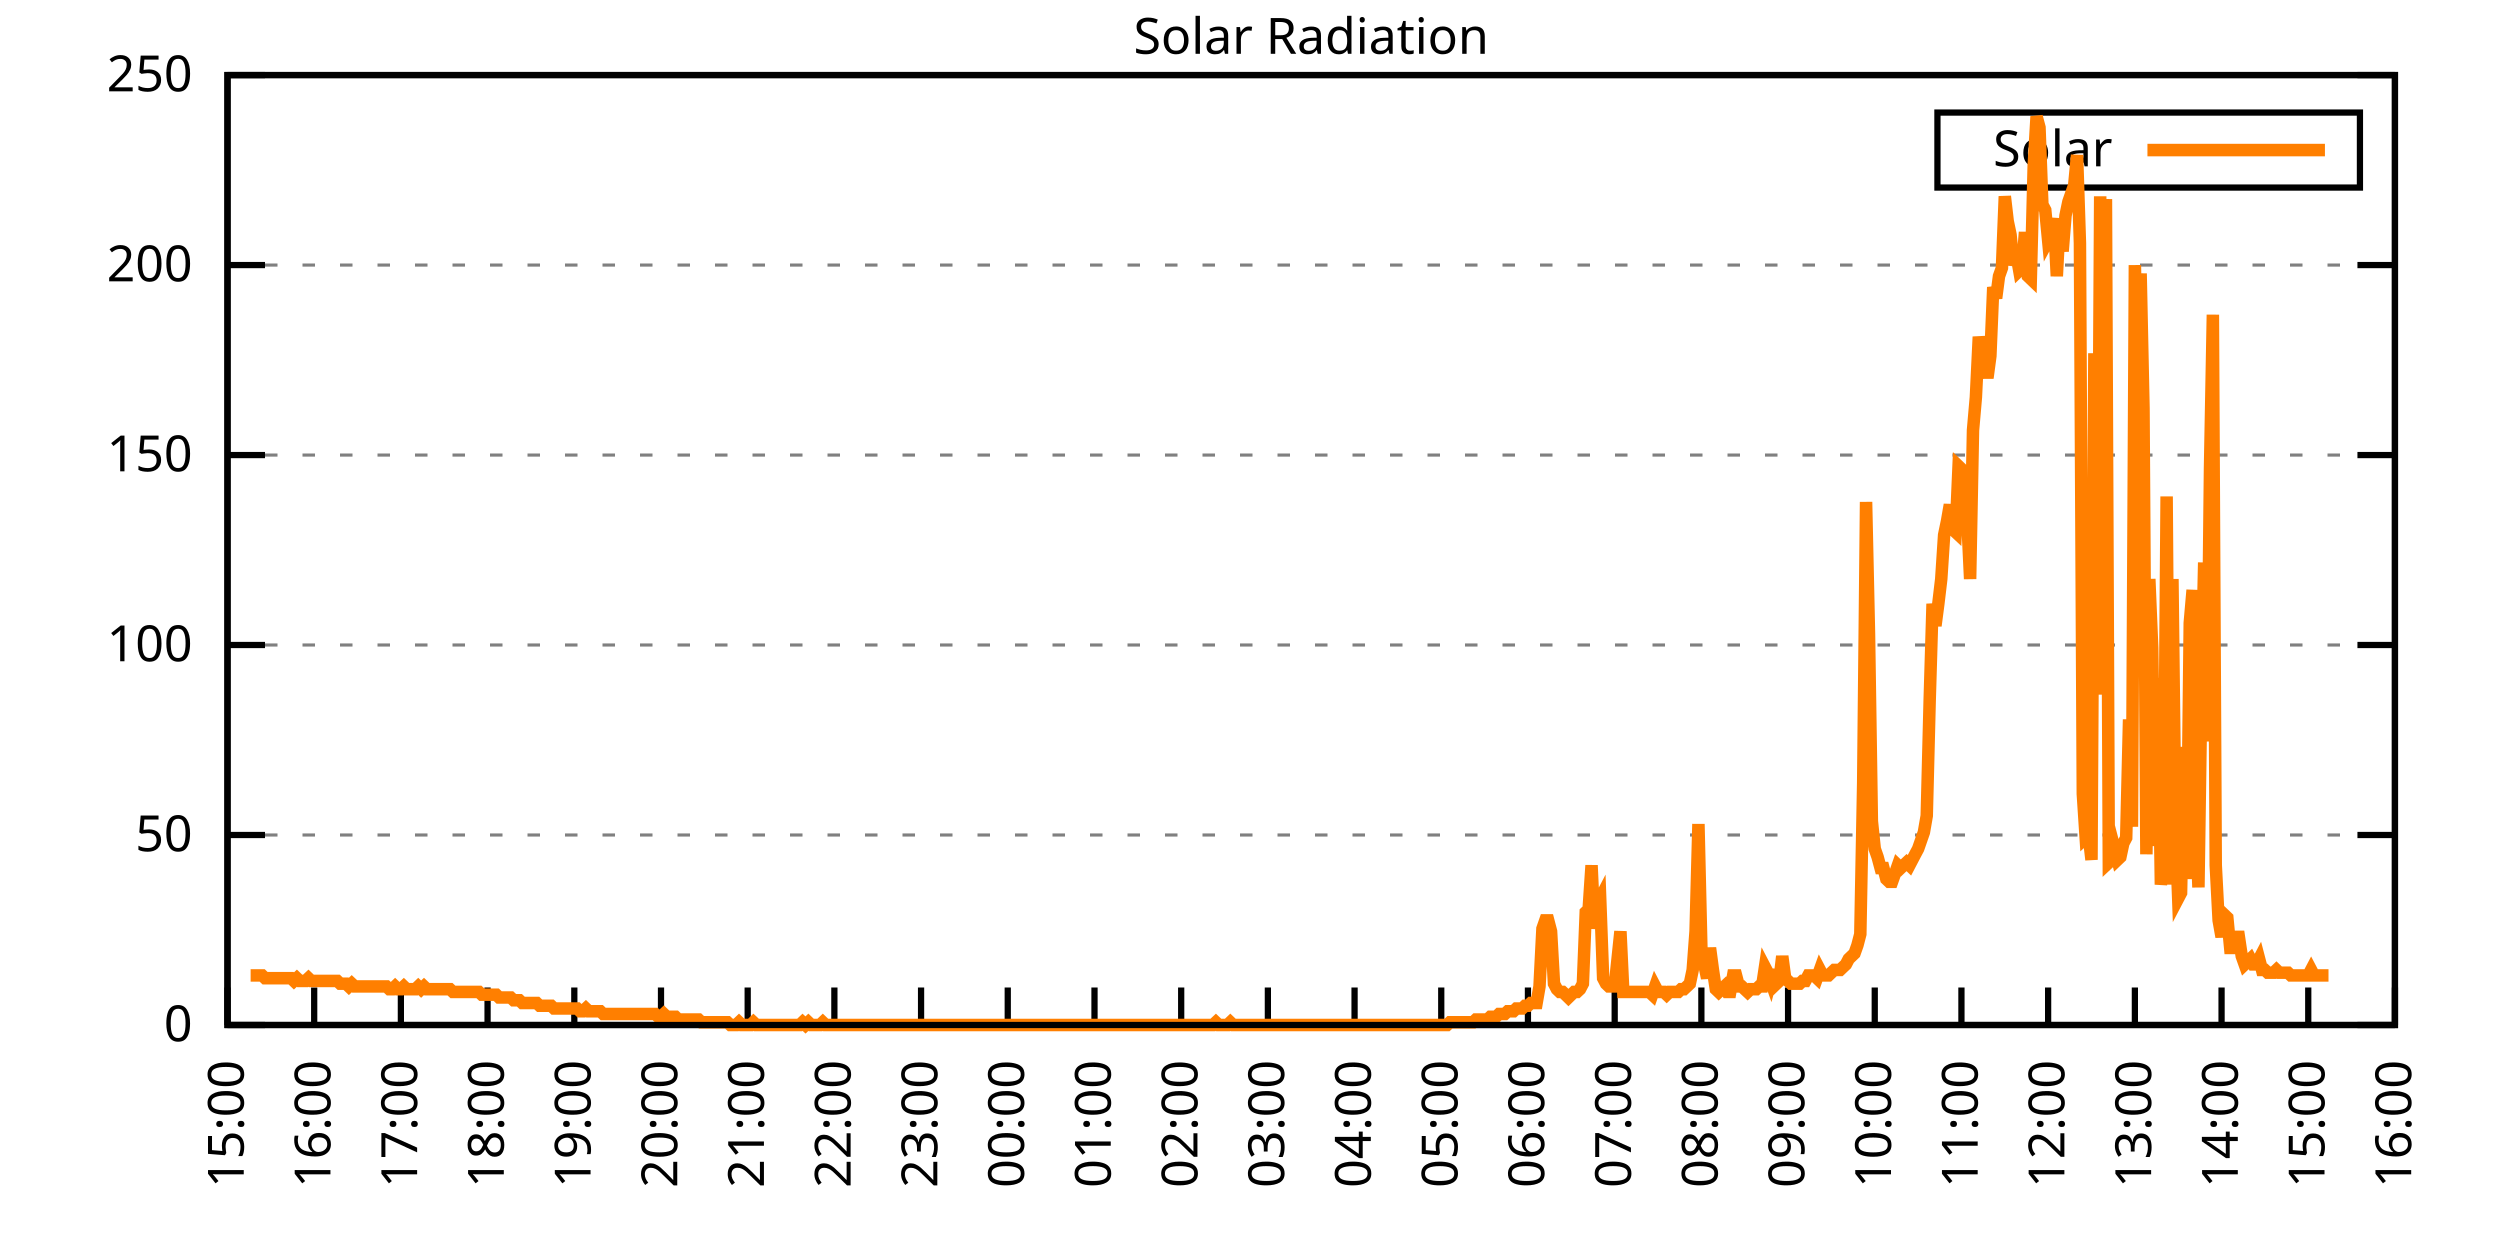
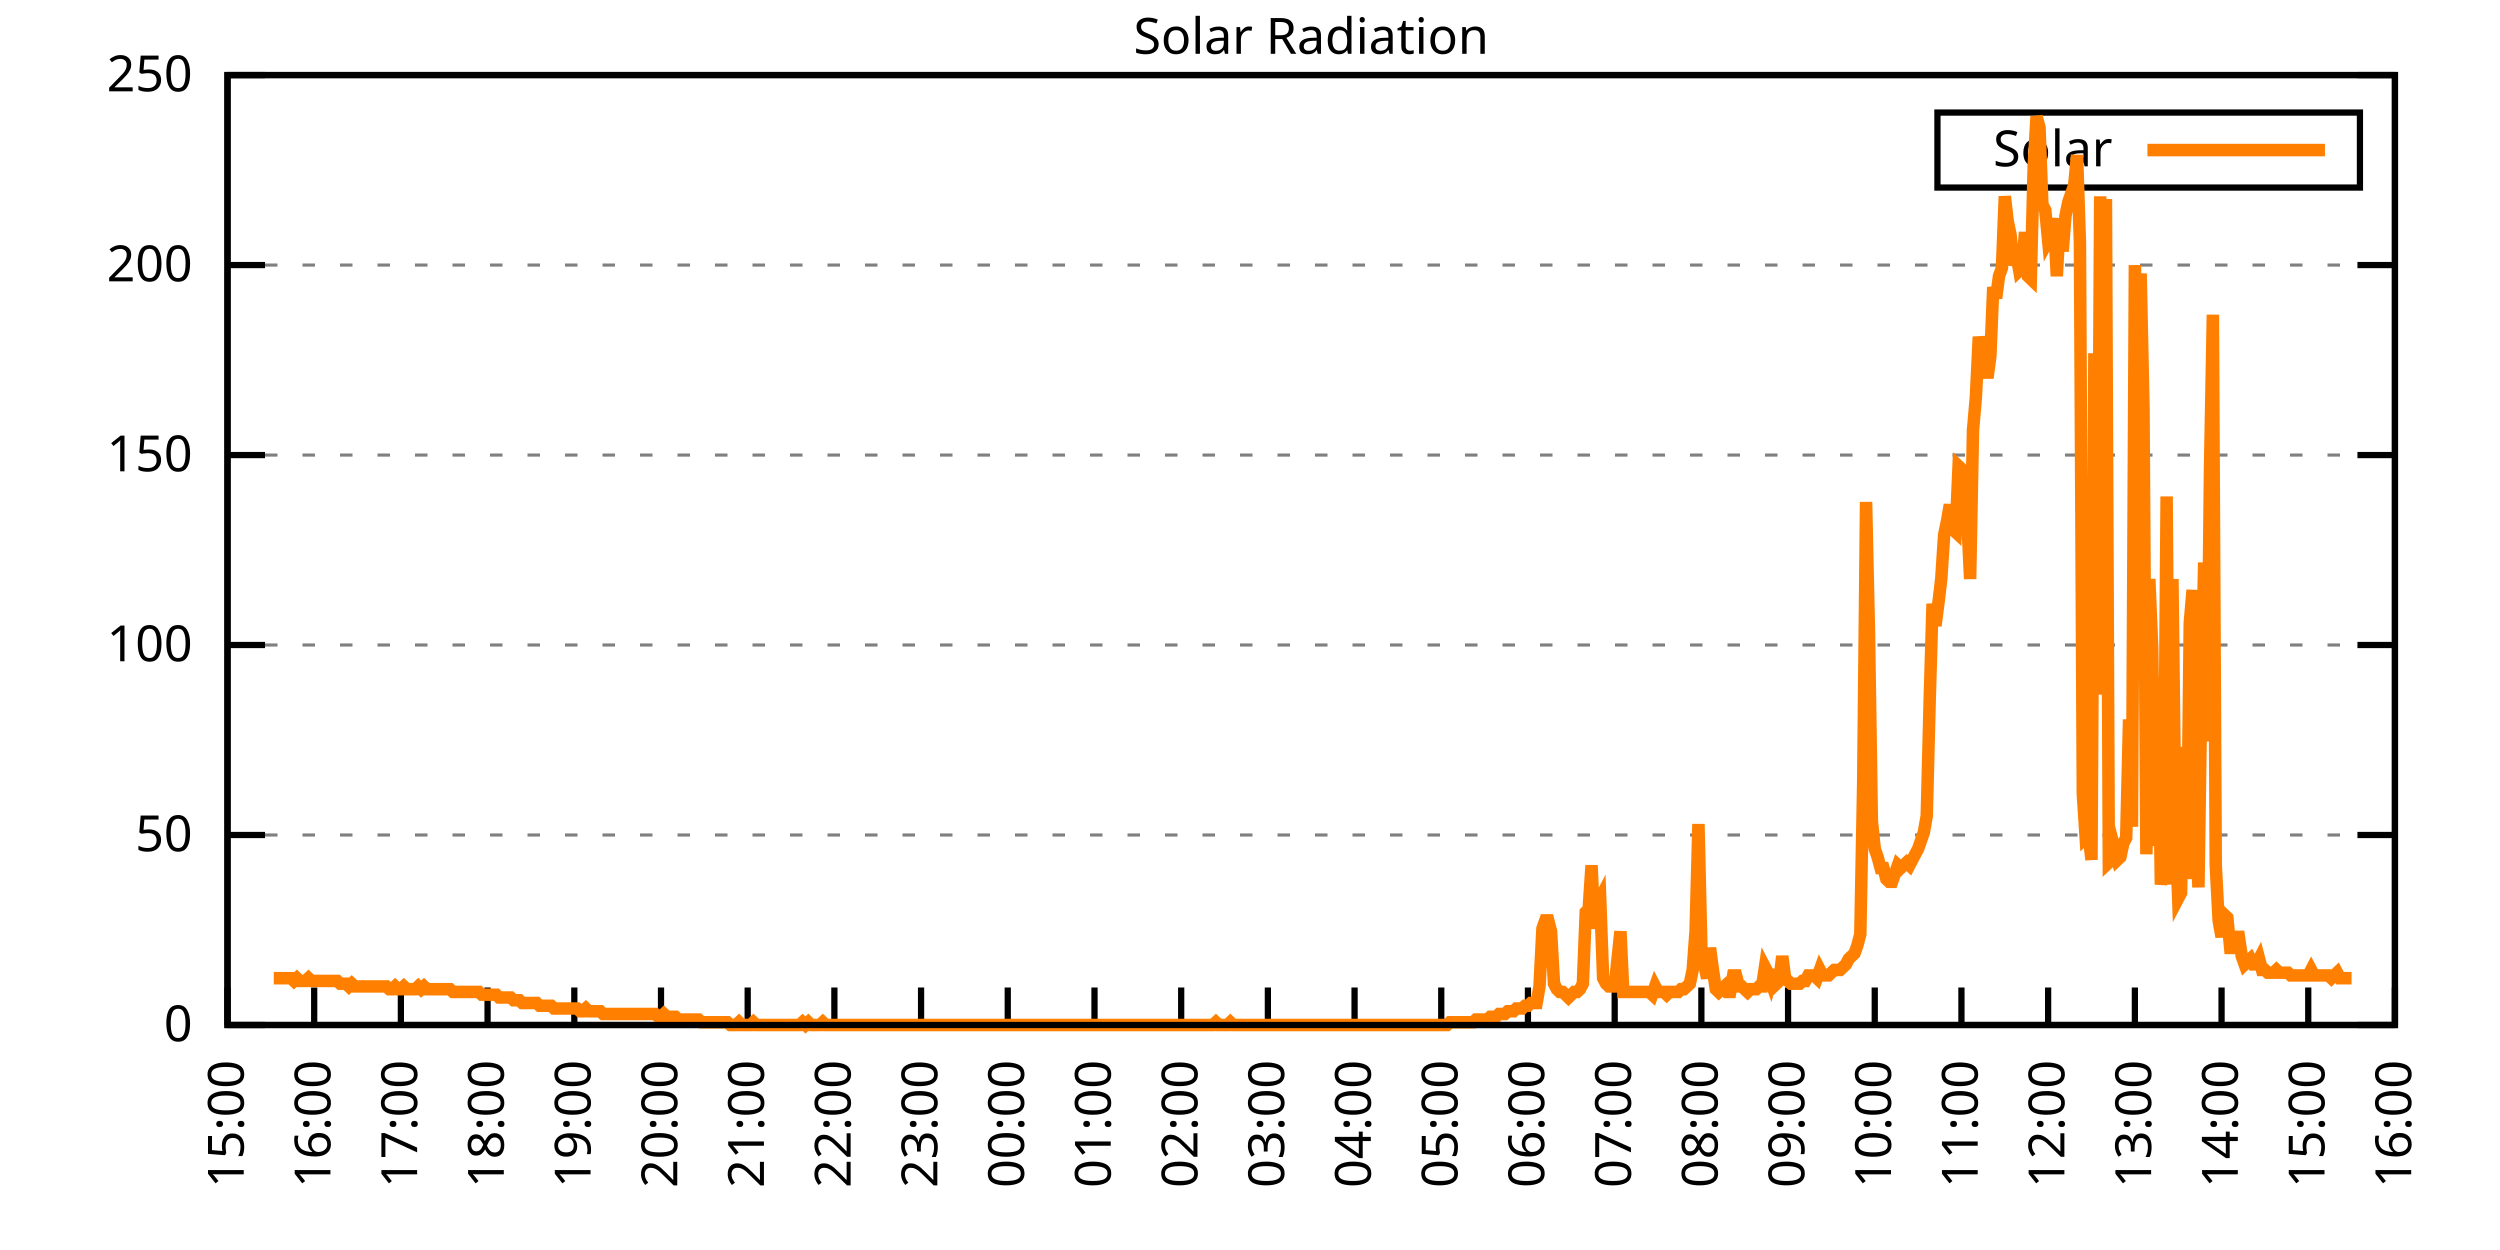
<svg xmlns="http://www.w3.org/2000/svg" xmlns:xlink="http://www.w3.org/1999/xlink" width="400" height="200" viewBox="0 0 400 200">
  <g id="gnuplot_canvas">
    <rect x="0" y="0" width="400" height="200" fill="none" />
    <defs>
      <circle id="gpDot" r="0.5" stroke-width="0.5" stroke="currentColor" />
      <path id="gpPt0" stroke-width="0.333" stroke="currentColor" d="M-1,0 h2 M0,-1 v2" />
      <path id="gpPt1" stroke-width="0.333" stroke="currentColor" d="M-1,-1 L1,1 M1,-1 L-1,1" />
      <path id="gpPt2" stroke-width="0.333" stroke="currentColor" d="M-1,0 L1,0 M0,-1 L0,1 M-1,-1 L1,1 M-1,1 L1,-1" />
      <rect id="gpPt3" stroke-width="0.333" stroke="currentColor" x="-1" y="-1" width="2" height="2" />
      <rect id="gpPt4" stroke-width="0.333" stroke="currentColor" fill="currentColor" x="-1" y="-1" width="2" height="2" />
      <circle id="gpPt5" stroke-width="0.333" stroke="currentColor" cx="0" cy="0" r="1" />
      <use xlink:href="#gpPt5" id="gpPt6" fill="currentColor" stroke="none" />
      <path id="gpPt7" stroke-width="0.333" stroke="currentColor" d="M0,-1.33 L-1.33,0.67 L1.33,0.67 z" />
      <use xlink:href="#gpPt7" id="gpPt8" fill="currentColor" stroke="none" />
      <use xlink:href="#gpPt7" id="gpPt9" stroke="currentColor" transform="rotate(180)" />
      <use xlink:href="#gpPt9" id="gpPt10" fill="currentColor" stroke="none" />
      <use xlink:href="#gpPt3" id="gpPt11" stroke="currentColor" transform="rotate(45)" />
      <use xlink:href="#gpPt11" id="gpPt12" fill="currentColor" stroke="none" />
      <path id="gpPt13" stroke-width="0.333" stroke="currentColor" d="M0,1.330 L1.265,0.411 L0.782,-1.067 L-0.782,-1.076 L-1.265,0.411 z" />
      <use xlink:href="#gpPt13" id="gpPt14" fill="currentColor" stroke="none" />
      <filter id="textbox" filterUnits="objectBoundingBox" x="0" y="0" height="1" width="1">
        <feFlood flood-color="white" flood-opacity="1" result="bgnd" />
        <feComposite in="SourceGraphic" in2="bgnd" operator="atop" />
      </filter>
      <filter id="greybox" filterUnits="objectBoundingBox" x="0" y="0" height="1" width="1">
        <feFlood flood-color="lightgrey" flood-opacity="1" result="grey" />
        <feComposite in="SourceGraphic" in2="grey" operator="atop" />
      </filter>
    </defs>
    <g fill="none" color="white" stroke="currentColor" stroke-width="1.00" stroke-linecap="butt" stroke-linejoin="miter">
</g>
    <g fill="none" color="black" stroke="currentColor" stroke-width="1.00" stroke-linecap="butt" stroke-linejoin="miter">
      <g stroke="none" shape-rendering="crispEdges">
        <polygon fill="rgb(255, 255, 255)" points="36.40,164.00 383.18,164.00 383.18,12.02 36.40,12.02 " />
      </g>
    </g>
    <g fill="none" color="black" stroke="currentColor" stroke-width="1.00" stroke-linecap="butt" stroke-linejoin="miter">
</g>
    <g fill="none" color="black" stroke="black" stroke-width="0.50" stroke-linecap="butt" stroke-linejoin="miter">
</g>
    <g fill="none" color="gray" stroke="currentColor" stroke-width="0.50" stroke-linecap="butt" stroke-linejoin="miter">
      <path stroke="gray" stroke-dasharray="2,4" class="gridline" d="M36.40,164.00 L383.19,164.00  " />
    </g>
    <g fill="none" color="gray" stroke="gray" stroke-width="1.00" stroke-linecap="butt" stroke-linejoin="miter">
</g>
    <g fill="none" color="black" stroke="currentColor" stroke-width="1.00" stroke-linecap="butt" stroke-linejoin="miter">
      <path stroke="black" d="M36.40,164.00 L42.40,164.00 M383.19,164.00 L377.19,164.00  " />
      <g transform="translate(30.80,166.60)" stroke="none" fill="black" font-family="Sans" font-size="8.00" text-anchor="end">
        <text>
          <tspan font-family="Sans"> 0</tspan>
        </text>
      </g>
    </g>
    <g fill="none" color="black" stroke="currentColor" stroke-width="1.00" stroke-linecap="butt" stroke-linejoin="miter">
</g>
    <g fill="none" color="black" stroke="black" stroke-width="0.50" stroke-linecap="butt" stroke-linejoin="miter">
</g>
    <g fill="none" color="gray" stroke="currentColor" stroke-width="0.50" stroke-linecap="butt" stroke-linejoin="miter">
      <path stroke="gray" stroke-dasharray="2,4" class="gridline" d="M36.40,133.60 L383.19,133.60  " />
    </g>
    <g fill="none" color="gray" stroke="gray" stroke-width="1.00" stroke-linecap="butt" stroke-linejoin="miter">
</g>
    <g fill="none" color="black" stroke="currentColor" stroke-width="1.00" stroke-linecap="butt" stroke-linejoin="miter">
      <path stroke="black" d="M36.40,133.60 L42.40,133.60 M383.19,133.60 L377.19,133.60  " />
      <g transform="translate(30.80,136.20)" stroke="none" fill="black" font-family="Sans" font-size="8.00" text-anchor="end">
        <text>
          <tspan font-family="Sans"> 50</tspan>
        </text>
      </g>
    </g>
    <g fill="none" color="black" stroke="currentColor" stroke-width="1.00" stroke-linecap="butt" stroke-linejoin="miter">
</g>
    <g fill="none" color="black" stroke="black" stroke-width="0.50" stroke-linecap="butt" stroke-linejoin="miter">
</g>
    <g fill="none" color="gray" stroke="currentColor" stroke-width="0.50" stroke-linecap="butt" stroke-linejoin="miter">
      <path stroke="gray" stroke-dasharray="2,4" class="gridline" d="M36.40,103.20 L383.19,103.20  " />
    </g>
    <g fill="none" color="gray" stroke="gray" stroke-width="1.00" stroke-linecap="butt" stroke-linejoin="miter">
</g>
    <g fill="none" color="black" stroke="currentColor" stroke-width="1.00" stroke-linecap="butt" stroke-linejoin="miter">
      <path stroke="black" d="M36.40,103.20 L42.40,103.20 M383.19,103.20 L377.19,103.20  " />
      <g transform="translate(30.80,105.80)" stroke="none" fill="black" font-family="Sans" font-size="8.00" text-anchor="end">
        <text>
          <tspan font-family="Sans"> 100</tspan>
        </text>
      </g>
    </g>
    <g fill="none" color="black" stroke="currentColor" stroke-width="1.00" stroke-linecap="butt" stroke-linejoin="miter">
</g>
    <g fill="none" color="black" stroke="black" stroke-width="0.50" stroke-linecap="butt" stroke-linejoin="miter">
</g>
    <g fill="none" color="gray" stroke="currentColor" stroke-width="0.50" stroke-linecap="butt" stroke-linejoin="miter">
      <path stroke="gray" stroke-dasharray="2,4" class="gridline" d="M36.40,72.81 L383.19,72.81  " />
    </g>
    <g fill="none" color="gray" stroke="gray" stroke-width="1.00" stroke-linecap="butt" stroke-linejoin="miter">
</g>
    <g fill="none" color="black" stroke="currentColor" stroke-width="1.00" stroke-linecap="butt" stroke-linejoin="miter">
      <path stroke="black" d="M36.40,72.81 L42.40,72.81 M383.19,72.81 L377.19,72.81  " />
      <g transform="translate(30.80,75.41)" stroke="none" fill="black" font-family="Sans" font-size="8.00" text-anchor="end">
        <text>
          <tspan font-family="Sans"> 150</tspan>
        </text>
      </g>
    </g>
    <g fill="none" color="black" stroke="currentColor" stroke-width="1.00" stroke-linecap="butt" stroke-linejoin="miter">
</g>
    <g fill="none" color="black" stroke="black" stroke-width="0.50" stroke-linecap="butt" stroke-linejoin="miter">
</g>
    <g fill="none" color="gray" stroke="currentColor" stroke-width="0.50" stroke-linecap="butt" stroke-linejoin="miter">
      <path stroke="gray" stroke-dasharray="2,4" class="gridline" d="M36.40,42.41 L383.19,42.41  " />
    </g>
    <g fill="none" color="gray" stroke="gray" stroke-width="1.00" stroke-linecap="butt" stroke-linejoin="miter">
</g>
    <g fill="none" color="black" stroke="currentColor" stroke-width="1.00" stroke-linecap="butt" stroke-linejoin="miter">
      <path stroke="black" d="M36.40,42.41 L42.40,42.41 M383.19,42.41 L377.19,42.41  " />
      <g transform="translate(30.80,45.01)" stroke="none" fill="black" font-family="Sans" font-size="8.00" text-anchor="end">
        <text>
          <tspan font-family="Sans"> 200</tspan>
        </text>
      </g>
    </g>
    <g fill="none" color="black" stroke="currentColor" stroke-width="1.00" stroke-linecap="butt" stroke-linejoin="miter">
</g>
    <g fill="none" color="black" stroke="black" stroke-width="0.50" stroke-linecap="butt" stroke-linejoin="miter">
</g>
    <g fill="none" color="gray" stroke="currentColor" stroke-width="0.50" stroke-linecap="butt" stroke-linejoin="miter">
      <path stroke="gray" stroke-dasharray="2,4" class="gridline" d="M36.40,12.01 L383.19,12.01  " />
    </g>
    <g fill="none" color="gray" stroke="gray" stroke-width="1.00" stroke-linecap="butt" stroke-linejoin="miter">
</g>
    <g fill="none" color="black" stroke="currentColor" stroke-width="1.00" stroke-linecap="butt" stroke-linejoin="miter">
      <path stroke="black" d="M36.40,12.01 L42.40,12.01 M383.19,12.01 L377.19,12.01  " />
      <g transform="translate(30.80,14.61)" stroke="none" fill="black" font-family="Sans" font-size="8.00" text-anchor="end">
        <text>
          <tspan font-family="Sans"> 250</tspan>
        </text>
      </g>
    </g>
    <g fill="none" color="black" stroke="currentColor" stroke-width="1.00" stroke-linecap="butt" stroke-linejoin="miter">
      <path stroke="black" d="M36.40,164.00 L36.40,158.00  " />
      <g transform="translate(39.00,169.60) rotate(270.00)" stroke="none" fill="black" font-family="Sans" font-size="8.00" text-anchor="end">
        <text>
          <tspan font-family="Sans">15:00</tspan>
        </text>
      </g>
    </g>
    <g fill="none" color="black" stroke="currentColor" stroke-width="1.00" stroke-linecap="butt" stroke-linejoin="miter">
      <path stroke="black" d="M50.27,164.00 L50.27,158.00  " />
      <g transform="translate(52.87,169.60) rotate(270.00)" stroke="none" fill="black" font-family="Sans" font-size="8.00" text-anchor="end">
        <text>
          <tspan font-family="Sans">16:00</tspan>
        </text>
      </g>
    </g>
    <g fill="none" color="black" stroke="currentColor" stroke-width="1.00" stroke-linecap="butt" stroke-linejoin="miter">
      <path stroke="black" d="M64.14,164.00 L64.14,158.00  " />
      <g transform="translate(66.74,169.60) rotate(270.00)" stroke="none" fill="black" font-family="Sans" font-size="8.00" text-anchor="end">
        <text>
          <tspan font-family="Sans">17:00</tspan>
        </text>
      </g>
    </g>
    <g fill="none" color="black" stroke="currentColor" stroke-width="1.00" stroke-linecap="butt" stroke-linejoin="miter">
      <path stroke="black" d="M78.01,164.00 L78.01,158.00  " />
      <g transform="translate(80.61,169.60) rotate(270.00)" stroke="none" fill="black" font-family="Sans" font-size="8.00" text-anchor="end">
        <text>
          <tspan font-family="Sans">18:00</tspan>
        </text>
      </g>
    </g>
    <g fill="none" color="black" stroke="currentColor" stroke-width="1.00" stroke-linecap="butt" stroke-linejoin="miter">
      <path stroke="black" d="M91.89,164.00 L91.89,158.00  " />
      <g transform="translate(94.49,169.60) rotate(270.00)" stroke="none" fill="black" font-family="Sans" font-size="8.00" text-anchor="end">
        <text>
          <tspan font-family="Sans">19:00</tspan>
        </text>
      </g>
    </g>
    <g fill="none" color="black" stroke="currentColor" stroke-width="1.00" stroke-linecap="butt" stroke-linejoin="miter">
      <path stroke="black" d="M105.76,164.00 L105.76,158.00  " />
      <g transform="translate(108.36,169.60) rotate(270.00)" stroke="none" fill="black" font-family="Sans" font-size="8.00" text-anchor="end">
        <text>
          <tspan font-family="Sans">20:00</tspan>
        </text>
      </g>
    </g>
    <g fill="none" color="black" stroke="currentColor" stroke-width="1.00" stroke-linecap="butt" stroke-linejoin="miter">
      <path stroke="black" d="M119.63,164.00 L119.63,158.00  " />
      <g transform="translate(122.23,169.60) rotate(270.00)" stroke="none" fill="black" font-family="Sans" font-size="8.00" text-anchor="end">
        <text>
          <tspan font-family="Sans">21:00</tspan>
        </text>
      </g>
    </g>
    <g fill="none" color="black" stroke="currentColor" stroke-width="1.00" stroke-linecap="butt" stroke-linejoin="miter">
      <path stroke="black" d="M133.50,164.00 L133.50,158.00  " />
      <g transform="translate(136.10,169.60) rotate(270.00)" stroke="none" fill="black" font-family="Sans" font-size="8.00" text-anchor="end">
        <text>
          <tspan font-family="Sans">22:00</tspan>
        </text>
      </g>
    </g>
    <g fill="none" color="black" stroke="currentColor" stroke-width="1.00" stroke-linecap="butt" stroke-linejoin="miter">
      <path stroke="black" d="M147.37,164.00 L147.37,158.00  " />
      <g transform="translate(149.97,169.60) rotate(270.00)" stroke="none" fill="black" font-family="Sans" font-size="8.00" text-anchor="end">
        <text>
          <tspan font-family="Sans">23:00</tspan>
        </text>
      </g>
    </g>
    <g fill="none" color="black" stroke="currentColor" stroke-width="1.00" stroke-linecap="butt" stroke-linejoin="miter">
      <path stroke="black" d="M161.24,164.00 L161.24,158.00  " />
      <g transform="translate(163.84,169.60) rotate(270.00)" stroke="none" fill="black" font-family="Sans" font-size="8.00" text-anchor="end">
        <text>
          <tspan font-family="Sans">00:00</tspan>
        </text>
      </g>
    </g>
    <g fill="none" color="black" stroke="currentColor" stroke-width="1.00" stroke-linecap="butt" stroke-linejoin="miter">
      <path stroke="black" d="M175.12,164.00 L175.12,158.00  " />
      <g transform="translate(177.72,169.60) rotate(270.00)" stroke="none" fill="black" font-family="Sans" font-size="8.00" text-anchor="end">
        <text>
          <tspan font-family="Sans">01:00</tspan>
        </text>
      </g>
    </g>
    <g fill="none" color="black" stroke="currentColor" stroke-width="1.00" stroke-linecap="butt" stroke-linejoin="miter">
      <path stroke="black" d="M188.99,164.00 L188.99,158.00  " />
      <g transform="translate(191.59,169.60) rotate(270.00)" stroke="none" fill="black" font-family="Sans" font-size="8.00" text-anchor="end">
        <text>
          <tspan font-family="Sans">02:00</tspan>
        </text>
      </g>
    </g>
    <g fill="none" color="black" stroke="currentColor" stroke-width="1.00" stroke-linecap="butt" stroke-linejoin="miter">
      <path stroke="black" d="M202.86,164.00 L202.86,158.00  " />
      <g transform="translate(205.46,169.60) rotate(270.00)" stroke="none" fill="black" font-family="Sans" font-size="8.00" text-anchor="end">
        <text>
          <tspan font-family="Sans">03:00</tspan>
        </text>
      </g>
    </g>
    <g fill="none" color="black" stroke="currentColor" stroke-width="1.00" stroke-linecap="butt" stroke-linejoin="miter">
      <path stroke="black" d="M216.73,164.00 L216.73,158.00  " />
      <g transform="translate(219.33,169.60) rotate(270.00)" stroke="none" fill="black" font-family="Sans" font-size="8.00" text-anchor="end">
        <text>
          <tspan font-family="Sans">04:00</tspan>
        </text>
      </g>
    </g>
    <g fill="none" color="black" stroke="currentColor" stroke-width="1.00" stroke-linecap="butt" stroke-linejoin="miter">
      <path stroke="black" d="M230.60,164.00 L230.60,158.00  " />
      <g transform="translate(233.20,169.60) rotate(270.00)" stroke="none" fill="black" font-family="Sans" font-size="8.00" text-anchor="end">
        <text>
          <tspan font-family="Sans">05:00</tspan>
        </text>
      </g>
    </g>
    <g fill="none" color="black" stroke="currentColor" stroke-width="1.00" stroke-linecap="butt" stroke-linejoin="miter">
      <path stroke="black" d="M244.47,164.00 L244.47,158.00  " />
      <g transform="translate(247.07,169.60) rotate(270.00)" stroke="none" fill="black" font-family="Sans" font-size="8.00" text-anchor="end">
        <text>
          <tspan font-family="Sans">06:00</tspan>
        </text>
      </g>
    </g>
    <g fill="none" color="black" stroke="currentColor" stroke-width="1.00" stroke-linecap="butt" stroke-linejoin="miter">
      <path stroke="black" d="M258.35,164.00 L258.35,158.00  " />
      <g transform="translate(260.95,169.60) rotate(270.00)" stroke="none" fill="black" font-family="Sans" font-size="8.00" text-anchor="end">
        <text>
          <tspan font-family="Sans">07:00</tspan>
        </text>
      </g>
    </g>
    <g fill="none" color="black" stroke="currentColor" stroke-width="1.00" stroke-linecap="butt" stroke-linejoin="miter">
      <path stroke="black" d="M272.22,164.00 L272.22,158.00  " />
      <g transform="translate(274.82,169.60) rotate(270.00)" stroke="none" fill="black" font-family="Sans" font-size="8.00" text-anchor="end">
        <text>
          <tspan font-family="Sans">08:00</tspan>
        </text>
      </g>
    </g>
    <g fill="none" color="black" stroke="currentColor" stroke-width="1.00" stroke-linecap="butt" stroke-linejoin="miter">
      <path stroke="black" d="M286.09,164.00 L286.09,158.00  " />
      <g transform="translate(288.69,169.60) rotate(270.00)" stroke="none" fill="black" font-family="Sans" font-size="8.00" text-anchor="end">
        <text>
          <tspan font-family="Sans">09:00</tspan>
        </text>
      </g>
    </g>
    <g fill="none" color="black" stroke="currentColor" stroke-width="1.00" stroke-linecap="butt" stroke-linejoin="miter">
      <path stroke="black" d="M299.96,164.00 L299.96,158.00  " />
      <g transform="translate(302.56,169.60) rotate(270.00)" stroke="none" fill="black" font-family="Sans" font-size="8.00" text-anchor="end">
        <text>
          <tspan font-family="Sans">10:00</tspan>
        </text>
      </g>
    </g>
    <g fill="none" color="black" stroke="currentColor" stroke-width="1.00" stroke-linecap="butt" stroke-linejoin="miter">
      <path stroke="black" d="M313.83,164.00 L313.83,158.00  " />
      <g transform="translate(316.43,169.60) rotate(270.00)" stroke="none" fill="black" font-family="Sans" font-size="8.00" text-anchor="end">
        <text>
          <tspan font-family="Sans">11:00</tspan>
        </text>
      </g>
    </g>
    <g fill="none" color="black" stroke="currentColor" stroke-width="1.00" stroke-linecap="butt" stroke-linejoin="miter">
      <path stroke="black" d="M327.70,164.00 L327.70,158.00  " />
      <g transform="translate(330.30,169.60) rotate(270.00)" stroke="none" fill="black" font-family="Sans" font-size="8.00" text-anchor="end">
        <text>
          <tspan font-family="Sans">12:00</tspan>
        </text>
      </g>
    </g>
    <g fill="none" color="black" stroke="currentColor" stroke-width="1.00" stroke-linecap="butt" stroke-linejoin="miter">
      <path stroke="black" d="M341.58,164.00 L341.58,158.00  " />
      <g transform="translate(344.18,169.60) rotate(270.00)" stroke="none" fill="black" font-family="Sans" font-size="8.00" text-anchor="end">
        <text>
          <tspan font-family="Sans">13:00</tspan>
        </text>
      </g>
    </g>
    <g fill="none" color="black" stroke="currentColor" stroke-width="1.00" stroke-linecap="butt" stroke-linejoin="miter">
      <path stroke="black" d="M355.45,164.00 L355.45,158.00  " />
      <g transform="translate(358.05,169.60) rotate(270.00)" stroke="none" fill="black" font-family="Sans" font-size="8.00" text-anchor="end">
        <text>
          <tspan font-family="Sans">14:00</tspan>
        </text>
      </g>
    </g>
    <g fill="none" color="black" stroke="currentColor" stroke-width="1.00" stroke-linecap="butt" stroke-linejoin="miter">
      <path stroke="black" d="M369.32,164.00 L369.32,158.00  " />
      <g transform="translate(371.92,169.60) rotate(270.00)" stroke="none" fill="black" font-family="Sans" font-size="8.00" text-anchor="end">
        <text>
          <tspan font-family="Sans">15:00</tspan>
        </text>
      </g>
    </g>
    <g fill="none" color="black" stroke="currentColor" stroke-width="1.00" stroke-linecap="butt" stroke-linejoin="miter">
      <path stroke="black" d="M383.19,164.00 L383.19,158.00  " />
      <g transform="translate(385.79,169.60) rotate(270.00)" stroke="none" fill="black" font-family="Sans" font-size="8.00" text-anchor="end">
        <text>
          <tspan font-family="Sans">16:00</tspan>
        </text>
      </g>
    </g>
    <g fill="none" color="black" stroke="currentColor" stroke-width="1.00" stroke-linecap="butt" stroke-linejoin="miter">
</g>
    <g fill="none" color="black" stroke="currentColor" stroke-width="1.00" stroke-linecap="butt" stroke-linejoin="miter">
      <path stroke="black" d="M36.40,12.01 L36.40,164.00 L383.19,164.00 L383.19,12.01 L36.40,12.01 Z  " />
    </g>
    <g fill="none" color="black" stroke="currentColor" stroke-width="1.00" stroke-linecap="butt" stroke-linejoin="miter">
</g>
    <g fill="none" color="black" stroke="currentColor" stroke-width="1.00" stroke-linecap="butt" stroke-linejoin="miter">
      <path stroke="black" d="M309.99,30.01 L309.99,18.01 L377.59,18.01 L377.59,30.01 L309.99,30.01 Z  " />
    </g>
    <g id="Solar_Radiation_plot_1">
      <g fill="none" color="white" stroke="black" stroke-width="2.00" stroke-linecap="butt" stroke-linejoin="miter">
</g>
      <g fill="none" color="black" stroke="currentColor" stroke-width="2.00" stroke-linecap="butt" stroke-linejoin="miter">
        <g transform="translate(337.99,26.61)" stroke="none" fill="black" font-family="Sans" font-size="8.00" text-anchor="end">
          <text>
            <tspan font-family="Sans">Solar</tspan>
          </text>
        </g>
      </g>
      <g fill="none" color="black" stroke="currentColor" stroke-width="2.00" stroke-linecap="butt" stroke-linejoin="miter">
-         <path stroke="rgb(255, 127,   0)" d="M343.59,24.01 L371.99,24.01 M40.10,156.07 L40.56,156.07 L41.02,156.07 L41.49,156.07 L41.95,156.07 L42.41,156.51   L42.87,156.51 L43.34,156.51 L43.80,156.51 L44.26,156.51 L44.72,156.51 L45.19,156.51 L45.65,156.51 L46.11,156.51   L46.57,156.51 L47.03,156.95 L47.50,156.51 L47.96,156.95 L48.42,156.95 L48.88,156.95 L49.35,156.51 L49.81,156.95   L50.27,156.95 L50.73,156.95 L51.20,156.95 L51.66,156.95 L52.12,156.95 L52.58,156.95 L53.05,156.95 L53.51,156.95   L53.97,156.95 L54.43,157.39 L54.90,157.39 L55.36,157.39 L55.82,157.83 L56.28,157.39 L56.75,157.83 L57.21,157.83   L57.67,157.83 L58.13,157.83 L58.59,157.83 L59.06,157.83 L59.52,157.83 L59.98,157.83 L60.44,157.83 L60.91,157.83   L61.37,157.83 L61.83,157.83 L62.29,158.27 L62.76,158.27 L63.22,157.83 L63.68,158.27 L64.14,158.27 L64.61,157.83   L65.07,158.27 L65.53,158.27 L65.99,158.27 L66.46,158.27 L66.92,157.83 L67.38,158.27 L67.84,157.83 L68.30,158.27   L68.77,158.27 L69.23,158.27 L69.69,158.27 L70.15,158.27 L70.62,158.27 L71.08,158.27 L71.54,158.27 L72.00,158.27   L72.47,158.71 L72.93,158.71 L73.39,158.71 L73.85,158.71 L74.32,158.71 L74.78,158.71 L75.24,158.71 L75.70,158.71   L76.17,158.71 L76.63,158.71 L77.09,159.15 L77.55,159.15 L78.01,159.15 L78.48,159.15 L78.94,159.15 L79.40,159.15   L79.86,159.60 L80.33,159.60 L80.79,159.60 L81.25,159.60 L81.71,159.60 L82.18,160.04 L82.64,160.04 L83.10,160.04   L83.56,160.48 L84.03,160.48 L84.49,160.48 L84.95,160.48 L85.41,160.48 L85.88,160.48 L86.34,160.92 L86.80,160.92   L87.26,160.92 L87.72,160.92 L88.19,160.92 L88.65,161.36 L89.11,161.36 L89.57,161.36 L90.04,161.36 L90.50,161.36   L90.96,161.36 L91.42,161.36 L91.89,161.36 L92.35,161.36 L92.81,161.80 L93.27,161.80 L93.74,161.36 L94.20,161.80   L94.66,161.80 L95.12,161.80 L95.59,161.80 L96.05,161.80 L96.51,162.24 L96.97,162.24 L97.44,162.24 L97.90,162.24   L98.36,162.24 L98.82,162.24 L99.28,162.24 L99.75,162.24 L100.21,162.24 L100.67,162.24 L101.13,162.24 L101.60,162.24   L102.06,162.24 L102.52,162.24 L102.98,162.24 L103.45,162.24 L103.91,162.24 L104.37,162.24 L104.83,162.24 L105.30,162.68   L105.76,162.68 L106.22,162.24 L106.68,162.68 L107.15,162.68 L107.61,162.68 L108.07,162.68 L108.53,163.12 L108.99,163.12   L109.46,163.12 L109.92,163.12 L110.38,163.12 L110.84,163.12 L111.31,163.12 L111.77,163.12 L112.23,163.56 L112.69,163.56   L113.16,163.56 L113.62,163.56 L114.08,163.56 L114.54,163.56 L115.01,163.56 L115.47,163.56 L115.93,163.56 L116.39,163.56   L116.86,164.00 L117.32,164.00 L117.78,164.00 L118.24,163.56 L118.70,164.00 L119.17,164.00 L119.63,164.00 L120.09,164.00   L120.55,163.56 L121.02,164.00 L121.48,164.00 L121.94,164.00 L122.40,164.00 L122.87,164.00 L123.33,164.00 L123.79,164.00   L124.25,164.00 L124.72,164.00 L125.18,164.00 L125.64,164.00 L126.10,164.00 L126.57,164.00 L127.03,164.00 L127.49,164.00   L127.95,164.00 L128.41,163.56 L128.88,164.00 L129.34,163.56 L129.80,164.00 L130.26,164.00 L130.73,164.00 L131.19,164.00   L131.65,163.56 L132.11,164.00 L132.58,164.00 L133.04,164.00 L133.50,164.00 L133.96,164.00 L134.43,164.00 L134.89,164.00   L135.35,164.00 L135.81,164.00 L136.28,164.00 L136.74,164.00 L137.20,164.00 L137.66,164.00 L138.13,164.00 L138.59,164.00   L139.05,164.00 L139.51,164.00 L139.97,164.00 L140.44,164.00 L140.90,164.00 L141.36,164.00 L141.82,164.00 L142.29,164.00   L142.75,164.00 L143.21,164.00 L143.67,164.00 L144.14,164.00 L144.60,164.00 L145.06,164.00 L145.52,164.00 L145.99,164.00   L146.45,164.00 L146.91,164.00 L147.37,164.00 L147.84,164.00 L148.30,164.00 L148.76,164.00 L149.22,164.00 L149.68,164.00   L150.15,164.00 L150.61,164.00 L151.07,164.00 L151.53,164.00 L152.00,164.00 L152.46,164.00 L152.92,164.00 L153.38,164.00   L153.85,164.00 L154.31,164.00 L154.77,164.00 L155.23,164.00 L155.70,164.00 L156.16,164.00 L156.62,164.00 L157.08,164.00   L157.55,164.00 L158.01,164.00 L158.47,164.00 L158.93,164.00 L159.39,164.00 L159.86,164.00 L160.32,164.00 L160.78,164.00   L161.24,164.00 L161.71,164.00 L162.17,164.00 L162.63,164.00 L163.09,164.00 L163.56,164.00 L164.02,164.00 L164.48,164.00   L164.94,164.00 L165.41,164.00 L165.87,164.00 L166.33,164.00 L166.79,164.00 L167.26,164.00 L167.72,164.00 L168.18,164.00   L168.64,164.00 L169.10,164.00 L169.57,164.00 L170.03,164.00 L170.49,164.00 L170.95,164.00 L171.42,164.00 L171.88,164.00   L172.34,164.00 L172.80,164.00 L173.27,164.00 L173.73,164.00 L174.19,164.00 L174.65,164.00 L175.12,164.00 L175.58,164.00   L176.04,164.00 L176.50,164.00 L176.97,164.00 L177.43,164.00 L177.89,164.00 L178.35,164.00 L178.82,164.00 L179.28,164.00   L179.74,164.00 L180.20,164.00 L180.66,164.00 L181.13,164.00 L181.59,164.00 L182.05,164.00 L182.51,164.00 L182.98,164.00   L183.44,164.00 L183.90,164.00 L184.36,164.00 L184.83,164.00 L185.29,164.00 L185.75,164.00 L186.21,164.00 L186.68,164.00   L187.14,164.00 L187.60,164.00 L188.06,164.00 L188.53,164.00 L188.99,164.00 L189.45,164.00 L189.91,164.00 L190.37,164.00   L190.84,164.00 L191.30,164.00 L191.76,164.00 L192.22,164.00 L192.69,164.00 L193.15,164.00 L193.61,164.00 L194.07,164.00   L194.54,163.56 L195.00,164.00 L195.46,164.00 L195.92,164.00 L196.39,164.00 L196.85,163.56 L197.31,164.00 L197.77,164.00   L198.24,164.00 L198.70,164.00 L199.16,164.00 L199.62,164.00 L200.08,164.00 L200.55,164.00 L201.01,164.00 L201.47,164.00   L201.93,164.00 L202.40,164.00 L202.86,164.00 L203.32,164.00 L203.78,164.00 L204.25,164.00 L204.71,164.00 L205.17,164.00   L205.63,164.00 L206.10,164.00 L206.56,164.00 L207.02,164.00 L207.48,164.00 L207.95,164.00 L208.41,164.00 L208.87,164.00   L209.33,164.00 L209.80,164.00 L210.26,164.00 L210.72,164.00 L211.18,164.00 L211.64,164.00 L212.11,164.00 L212.57,164.00   L213.03,164.00 L213.49,164.00 L213.96,164.00 L214.42,164.00 L214.88,164.00 L215.34,164.00 L215.81,164.00 L216.27,164.00   L216.73,164.00 L217.19,164.00 L217.66,164.00 L218.12,164.00 L218.58,164.00 L219.04,164.00 L219.51,164.00 L219.97,164.00   L220.43,164.00 L220.89,164.00 L221.35,164.00 L221.82,164.00 L222.28,164.00 L222.74,164.00 L223.20,164.00 L223.67,164.00   L224.13,164.00 L224.59,164.00 L225.05,164.00 L225.52,164.00 L225.98,164.00 L226.44,164.00 L226.90,164.00 L227.37,164.00   L227.83,164.00 L228.29,164.00 L228.75,164.00 L229.22,164.00 L229.68,164.00 L230.14,164.00 L230.60,164.00 L231.06,164.00   L231.53,164.00 L231.99,163.56 L232.45,163.56 L232.91,163.56 L233.38,163.56 L233.84,163.56 L234.30,163.56 L234.76,163.56   L235.23,163.56 L235.69,163.56 L236.15,163.12 L236.61,163.12 L237.08,163.12 L237.54,163.12 L238.00,163.12 L238.46,162.68   L238.93,162.68 L239.39,162.68 L239.85,162.24 L240.31,162.24 L240.77,162.24 L241.24,161.80 L241.70,161.80 L242.16,161.80   L242.62,161.36 L243.09,161.36 L243.55,161.36 L244.01,160.92 L244.47,160.92 L244.94,160.48 L245.40,160.48 L245.86,160.48   L246.32,157.83 L246.79,148.58 L247.25,147.26 L247.71,147.26 L248.17,149.02 L248.64,157.39 L249.10,158.27 L249.56,158.71   L250.02,158.71 L250.49,159.15 L250.95,159.60 L251.41,159.15 L251.87,158.71 L252.33,158.71 L252.80,158.27 L253.26,157.39   L253.72,145.94 L254.18,145.50 L254.65,138.45 L255.11,148.58 L255.57,144.62 L256.03,143.74 L256.50,156.51 L256.96,157.39   L257.42,157.83 L257.88,157.83 L258.35,157.83 L258.81,153.43 L259.27,149.02 L259.73,158.71 L260.20,158.71 L260.66,158.71   L261.12,158.71 L261.58,158.71 L262.04,158.71 L262.51,158.71 L262.97,158.71 L263.43,158.71 L263.89,158.71 L264.36,159.15   L264.82,157.83 L265.28,158.71 L265.74,158.71 L266.21,158.71 L266.67,159.15 L267.13,158.71 L267.59,158.71 L268.06,158.71   L268.52,158.71 L268.98,158.27 L269.44,158.27 L269.91,157.83 L270.37,157.39 L270.83,155.19 L271.29,149.02 L271.75,131.84   L272.22,151.67 L272.68,154.31 L273.14,156.51 L273.60,151.67 L274.07,155.19 L274.53,158.27 L274.99,158.71 L275.45,158.27   L275.92,157.83 L276.38,158.71 L276.84,158.71 L277.30,156.07 L277.77,156.07 L278.23,157.83 L278.69,157.83 L279.15,158.27   L279.62,158.71 L280.08,158.27 L280.54,158.27 L281.00,158.27 L281.46,157.83 L281.93,157.83 L282.39,154.75 L282.85,155.63   L283.31,156.95 L283.78,155.19 L284.24,157.39 L284.70,156.95 L285.16,152.99 L285.63,156.51 L286.09,156.95 L286.55,157.39   L287.01,157.39 L287.48,157.39 L287.94,157.39 L288.40,156.95 L288.86,156.95 L289.33,156.07 L289.79,156.07 L290.25,156.07   L290.71,156.51 L291.18,155.19 L291.64,156.07 L292.10,156.07 L292.56,156.07 L293.02,155.63 L293.49,155.19 L293.95,155.19   L294.41,155.19 L294.87,154.75 L295.34,154.31 L295.80,153.43 L296.26,152.99 L296.72,152.55 L297.19,151.23 L297.65,149.46   L298.11,125.24 L298.57,80.31 L299.04,101.45 L299.50,131.40 L299.96,135.81 L300.42,137.13 L300.89,138.89 L301.35,138.89   L301.81,140.65 L302.27,141.09 L302.73,141.09 L303.20,139.77 L303.66,138.45 L304.12,138.89 L304.58,138.45 L305.05,138.01   L305.51,138.45 L305.97,137.57 L306.43,136.69 L306.90,135.81 L307.36,134.49 L307.82,133.17 L308.28,130.52 L308.75,112.02   L309.21,96.61 L309.67,100.13 L310.13,96.61 L310.60,92.64 L311.06,85.59 L311.52,83.39 L311.98,80.75 L312.44,84.71   L312.91,85.15 L313.37,74.58 L313.83,75.02 L314.29,78.10 L314.76,82.95 L315.22,92.64 L315.68,68.85 L316.14,63.57   L316.61,53.88 L317.07,56.96 L317.53,57.40 L317.99,60.48 L318.46,56.96 L318.92,45.95 L319.38,47.71 L319.84,44.19   L320.31,42.87 L320.77,31.41 L321.23,35.38 L321.69,37.58 L322.15,42.42 L322.62,40.66 L323.08,43.31 L323.54,42.87   L324.00,37.14 L324.47,44.19 L324.93,44.63 L325.39,26.57 L325.85,18.64 L326.32,20.40 L326.78,32.73 L327.24,33.61   L327.70,38.46 L328.17,37.58 L328.63,34.94 L329.09,44.19 L329.55,35.38 L330.02,40.22 L330.48,34.50 L330.94,32.29   L331.40,30.97 L331.87,29.65 L332.33,24.81 L332.79,38.90 L333.25,127.00 L333.71,134.05 L334.18,133.61 L334.64,137.57   L335.10,56.52 L335.56,111.14 L336.03,31.41 L336.49,111.14 L336.95,31.85 L337.41,138.01 L337.88,137.57 L338.34,135.81   L338.80,137.57 L339.26,137.13 L339.73,134.93 L340.19,134.05 L340.65,115.11 L341.11,132.28 L341.58,42.42 L342.04,63.13   L342.50,43.75 L342.96,65.33 L343.42,136.69 L343.89,92.64 L344.35,103.65 L344.81,135.37 L345.27,108.50 L345.74,141.54   L346.20,138.01 L346.66,79.43 L347.12,141.54 L347.59,92.64 L348.05,131.40 L348.51,143.74 L348.97,142.86 L349.44,119.51   L349.90,140.65 L350.36,99.69 L350.82,94.40 L351.29,128.76 L351.75,141.98 L352.21,110.70 L352.67,90.00 L353.13,118.63   L353.60,75.02 L354.06,50.35 L354.52,138.45 L354.98,147.26 L355.45,149.90 L355.91,146.38 L356.37,146.82 L356.83,151.67   L357.30,151.67 L357.76,149.90 L358.22,149.90 L358.68,152.99 L359.15,154.31 L359.61,153.87 L360.07,153.43 L360.53,154.31   L361.00,154.31 L361.46,153.43 L361.92,155.19 L362.38,155.19 L362.84,155.63 L363.31,155.63 L363.77,155.63 L364.23,155.19   L364.69,155.63 L365.16,155.63 L365.62,155.63 L366.08,155.63 L366.54,156.07 L367.01,156.07 L367.47,156.07 L367.93,156.07   L368.39,156.07 L368.86,156.07 L369.32,156.07 L369.78,155.19 L370.24,156.07 L370.71,156.07 L371.17,156.07 L371.63,156.07   L372.09,156.07 L372.56,156.07  " />
+         <path stroke="rgb(255, 127,   0)" d="M343.59,24.01 L371.99,24.01 M43.80,156.51 L44.26,156.51 L44.72,156.51 L45.19,156.51 L45.65,156.51 L46.11,156.51   L46.57,156.51 L47.03,156.95 L47.50,156.51 L47.96,156.95 L48.42,156.95 L48.88,156.95 L49.35,156.51 L49.81,156.95   L50.27,156.95 L50.73,156.95 L51.20,156.95 L51.66,156.95 L52.12,156.95 L52.58,156.95 L53.05,156.95 L53.51,156.95   L53.97,156.95 L54.43,157.39 L54.90,157.39 L55.36,157.39 L55.82,157.83 L56.28,157.39 L56.75,157.83 L57.21,157.83   L57.67,157.83 L58.13,157.83 L58.59,157.83 L59.06,157.83 L59.52,157.83 L59.98,157.83 L60.44,157.83 L60.91,157.83   L61.37,157.83 L61.83,157.83 L62.29,158.27 L62.76,158.27 L63.22,157.83 L63.68,158.27 L64.14,158.27 L64.61,157.83   L65.07,158.27 L65.53,158.27 L65.99,158.27 L66.46,158.27 L66.92,157.83 L67.38,158.27 L67.84,157.83 L68.30,158.27   L68.77,158.27 L69.23,158.27 L69.69,158.27 L70.15,158.27 L70.62,158.27 L71.08,158.27 L71.54,158.27 L72.00,158.27   L72.47,158.71 L72.93,158.71 L73.39,158.71 L73.85,158.71 L74.32,158.71 L74.78,158.71 L75.24,158.71 L75.70,158.71   L76.17,158.71 L76.63,158.71 L77.09,159.15 L77.55,159.15 L78.01,159.15 L78.48,159.15 L78.94,159.15 L79.40,159.15   L79.86,159.60 L80.33,159.60 L80.79,159.60 L81.25,159.60 L81.71,159.60 L82.18,160.04 L82.64,160.04 L83.10,160.04   L83.56,160.48 L84.03,160.48 L84.49,160.48 L84.95,160.48 L85.41,160.48 L85.88,160.48 L86.34,160.92 L86.80,160.92   L87.26,160.92 L87.72,160.92 L88.19,160.92 L88.65,161.36 L89.11,161.36 L89.57,161.36 L90.04,161.36 L90.50,161.36   L90.96,161.36 L91.42,161.36 L91.89,161.36 L92.35,161.36 L92.81,161.80 L93.27,161.80 L93.74,161.36 L94.20,161.80   L94.66,161.80 L95.12,161.80 L95.59,161.80 L96.05,161.80 L96.51,162.24 L96.97,162.24 L97.44,162.24 L97.90,162.24   L98.36,162.24 L98.82,162.24 L99.28,162.24 L99.75,162.24 L100.21,162.24 L100.67,162.24 L101.13,162.24 L101.60,162.24   L102.06,162.24 L102.52,162.24 L102.98,162.24 L103.45,162.24 L103.91,162.24 L104.37,162.24 L104.83,162.24 L105.30,162.68   L105.76,162.68 L106.22,162.24 L106.68,162.68 L107.15,162.68 L107.61,162.68 L108.07,162.68 L108.53,163.12 L108.99,163.12   L109.46,163.12 L109.92,163.12 L110.38,163.12 L110.84,163.12 L111.31,163.12 L111.77,163.12 L112.23,163.56 L112.69,163.56   L113.16,163.56 L113.62,163.56 L114.08,163.56 L114.54,163.56 L115.01,163.56 L115.47,163.56 L115.93,163.56 L116.39,163.56   L116.86,164.00 L117.32,164.00 L117.78,164.00 L118.24,163.56 L118.70,164.00 L119.17,164.00 L119.63,164.00 L120.09,164.00   L120.55,163.56 L121.02,164.00 L121.48,164.00 L121.94,164.00 L122.40,164.00 L122.87,164.00 L123.33,164.00 L123.79,164.00   L124.25,164.00 L124.72,164.00 L125.18,164.00 L125.64,164.00 L126.10,164.00 L126.57,164.00 L127.03,164.00 L127.49,164.00   L127.95,164.00 L128.41,163.56 L128.88,164.00 L129.34,163.56 L129.80,164.00 L130.26,164.00 L130.73,164.00 L131.19,164.00   L131.65,163.56 L132.11,164.00 L132.58,164.00 L133.04,164.00 L133.50,164.00 L133.96,164.00 L134.43,164.00 L134.89,164.00   L135.35,164.00 L135.81,164.00 L136.28,164.00 L136.74,164.00 L137.20,164.00 L137.66,164.00 L138.13,164.00 L138.59,164.00   L139.05,164.00 L139.51,164.00 L139.97,164.00 L140.44,164.00 L140.90,164.00 L141.36,164.00 L141.82,164.00 L142.29,164.00   L142.75,164.00 L143.21,164.00 L143.67,164.00 L144.14,164.00 L144.60,164.00 L145.06,164.00 L145.52,164.00 L145.99,164.00   L146.45,164.00 L146.91,164.00 L147.37,164.00 L147.84,164.00 L148.30,164.00 L148.76,164.00 L149.22,164.00 L149.68,164.00   L150.15,164.00 L150.61,164.00 L151.07,164.00 L151.53,164.00 L152.00,164.00 L152.46,164.00 L152.92,164.00 L153.38,164.00   L153.85,164.00 L154.31,164.00 L154.77,164.00 L155.23,164.00 L155.70,164.00 L156.16,164.00 L156.62,164.00 L157.08,164.00   L157.55,164.00 L158.01,164.00 L158.47,164.00 L158.93,164.00 L159.39,164.00 L159.86,164.00 L160.32,164.00 L160.78,164.00   L161.24,164.00 L161.71,164.00 L162.17,164.00 L162.63,164.00 L163.09,164.00 L163.56,164.00 L164.02,164.00 L164.48,164.00   L164.94,164.00 L165.41,164.00 L165.87,164.00 L166.33,164.00 L166.79,164.00 L167.26,164.00 L167.72,164.00 L168.18,164.00   L168.64,164.00 L169.10,164.00 L169.57,164.00 L170.03,164.00 L170.49,164.00 L170.95,164.00 L171.42,164.00 L171.88,164.00   L172.34,164.00 L172.80,164.00 L173.27,164.00 L173.73,164.00 L174.19,164.00 L174.65,164.00 L175.12,164.00 L175.58,164.00   L176.04,164.00 L176.50,164.00 L176.97,164.00 L177.43,164.00 L177.89,164.00 L178.35,164.00 L178.82,164.00 L179.28,164.00   L179.74,164.00 L180.20,164.00 L180.66,164.00 L181.13,164.00 L181.59,164.00 L182.05,164.00 L182.51,164.00 L182.98,164.00   L183.44,164.00 L183.90,164.00 L184.36,164.00 L184.83,164.00 L185.29,164.00 L185.75,164.00 L186.21,164.00 L186.68,164.00   L187.14,164.00 L187.60,164.00 L188.06,164.00 L188.53,164.00 L188.99,164.00 L189.45,164.00 L189.91,164.00 L190.37,164.00   L190.84,164.00 L191.30,164.00 L191.76,164.00 L192.22,164.00 L192.69,164.00 L193.15,164.00 L193.61,164.00 L194.07,164.00   L194.54,163.56 L195.00,164.00 L195.46,164.00 L195.92,164.00 L196.39,164.00 L196.85,163.56 L197.31,164.00 L197.77,164.00   L198.24,164.00 L198.70,164.00 L199.16,164.00 L199.62,164.00 L200.08,164.00 L200.55,164.00 L201.01,164.00 L201.47,164.00   L201.93,164.00 L202.40,164.00 L202.86,164.00 L203.32,164.00 L203.78,164.00 L204.25,164.00 L204.71,164.00 L205.17,164.00   L205.63,164.00 L206.10,164.00 L206.56,164.00 L207.02,164.00 L207.48,164.00 L207.95,164.00 L208.41,164.00 L208.87,164.00   L209.33,164.00 L209.80,164.00 L210.26,164.00 L210.72,164.00 L211.18,164.00 L211.64,164.00 L212.11,164.00 L212.57,164.00   L213.03,164.00 L213.49,164.00 L213.96,164.00 L214.42,164.00 L214.88,164.00 L215.34,164.00 L215.81,164.00 L216.27,164.00   L216.73,164.00 L217.19,164.00 L217.66,164.00 L218.12,164.00 L218.58,164.00 L219.04,164.00 L219.51,164.00 L219.97,164.00   L220.43,164.00 L220.89,164.00 L221.35,164.00 L221.82,164.00 L222.28,164.00 L222.74,164.00 L223.20,164.00 L223.67,164.00   L224.13,164.00 L224.59,164.00 L225.05,164.00 L225.52,164.00 L225.98,164.00 L226.44,164.00 L226.90,164.00 L227.37,164.00   L227.83,164.00 L228.29,164.00 L228.75,164.00 L229.22,164.00 L229.68,164.00 L230.14,164.00 L230.60,164.00 L231.06,164.00   L231.53,164.00 L231.99,163.56 L232.45,163.56 L232.91,163.56 L233.38,163.56 L233.84,163.56 L234.30,163.56 L234.76,163.56   L235.23,163.56 L235.69,163.56 L236.15,163.12 L236.61,163.12 L237.08,163.12 L237.54,163.12 L238.00,163.12 L238.46,162.68   L238.93,162.68 L239.39,162.68 L239.85,162.24 L240.31,162.24 L240.77,162.24 L241.24,161.80 L241.70,161.80 L242.16,161.80   L242.62,161.36 L243.09,161.36 L243.55,161.36 L244.01,160.92 L244.47,160.92 L244.94,160.48 L245.40,160.48 L245.86,160.48   L246.32,157.83 L246.79,148.58 L247.25,147.26 L247.71,147.26 L248.17,149.02 L248.64,157.39 L249.10,158.27 L249.56,158.71   L250.02,158.71 L250.49,159.15 L250.95,159.60 L251.41,159.15 L251.87,158.71 L252.33,158.71 L252.80,158.27 L253.26,157.39   L253.72,145.94 L254.18,145.50 L254.65,138.45 L255.11,148.58 L255.57,144.62 L256.03,143.74 L256.50,156.51 L256.96,157.39   L257.42,157.83 L257.88,157.83 L258.35,157.83 L258.81,153.43 L259.27,149.02 L259.73,158.71 L260.20,158.71 L260.66,158.71   L261.12,158.71 L261.58,158.71 L262.04,158.71 L262.51,158.71 L262.97,158.71 L263.43,158.71 L263.89,158.71 L264.36,159.15   L264.82,157.83 L265.28,158.71 L265.74,158.71 L266.21,158.71 L266.67,159.15 L267.13,158.71 L267.59,158.71 L268.06,158.71   L268.52,158.71 L268.98,158.27 L269.44,158.27 L269.91,157.83 L270.37,157.39 L270.83,155.19 L271.29,149.02 L271.75,131.84   L272.22,151.67 L272.68,154.31 L273.14,156.51 L273.60,151.67 L274.07,155.19 L274.53,158.27 L274.99,158.71 L275.45,158.27   L275.92,157.83 L276.38,158.71 L276.84,158.71 L277.30,156.07 L277.77,156.07 L278.23,157.83 L278.69,157.83 L279.15,158.27   L279.62,158.71 L280.08,158.27 L280.54,158.27 L281.00,158.27 L281.46,157.83 L281.93,157.83 L282.39,154.75 L282.85,155.63   L283.31,156.95 L283.78,155.19 L284.24,157.39 L284.70,156.95 L285.16,152.99 L285.63,156.51 L286.09,156.95 L286.55,157.39   L287.01,157.39 L287.48,157.39 L287.94,157.39 L288.40,156.95 L288.86,156.95 L289.33,156.07 L289.79,156.07 L290.25,156.07   L290.71,156.51 L291.18,155.19 L291.64,156.07 L292.10,156.07 L292.56,156.07 L293.02,155.63 L293.49,155.19 L293.95,155.19   L294.41,155.19 L294.87,154.75 L295.34,154.31 L295.80,153.43 L296.26,152.99 L296.72,152.55 L297.19,151.23 L297.65,149.46   L298.11,125.24 L298.57,80.31 L299.04,101.45 L299.50,131.40 L299.96,135.81 L300.42,137.13 L300.89,138.89 L301.35,138.89   L301.81,140.65 L302.27,141.09 L302.73,141.09 L303.20,139.77 L303.66,138.45 L304.12,138.89 L304.58,138.45 L305.05,138.01   L305.51,138.45 L305.97,137.57 L306.43,136.69 L306.90,135.81 L307.36,134.49 L307.82,133.17 L308.28,130.52 L308.75,112.02   L309.21,96.61 L309.67,100.13 L310.13,96.61 L310.60,92.64 L311.06,85.59 L311.52,83.39 L311.98,80.75 L312.44,84.71   L312.91,85.15 L313.37,74.58 L313.83,75.02 L314.29,78.10 L314.76,82.95 L315.22,92.64 L315.68,68.85 L316.14,63.57   L316.61,53.88 L317.07,56.96 L317.53,57.40 L317.99,60.48 L318.46,56.96 L318.92,45.95 L319.38,47.71 L319.84,44.19   L320.31,42.87 L320.77,31.41 L321.23,35.38 L321.69,37.58 L322.15,42.42 L322.62,40.66 L323.08,43.31 L323.54,42.87   L324.00,37.14 L324.47,44.19 L324.93,44.63 L325.39,26.57 L325.85,18.64 L326.32,20.40 L326.78,32.73 L327.24,33.61   L327.70,38.46 L328.17,37.58 L328.63,34.94 L329.09,44.19 L329.55,35.38 L330.02,40.22 L330.48,34.50 L330.94,32.29   L331.40,30.97 L331.87,29.65 L332.33,24.81 L332.79,38.90 L333.25,127.00 L333.71,134.05 L334.18,133.61 L334.64,137.57   L335.10,56.52 L335.56,111.14 L336.03,31.41 L336.49,111.14 L336.95,31.85 L337.41,138.01 L337.88,137.57 L338.34,135.81   L338.80,137.57 L339.26,137.13 L339.73,134.93 L340.19,134.05 L340.65,115.11 L341.11,132.28 L341.58,42.42 L342.04,63.13   L342.50,43.75 L342.96,65.33 L343.42,136.69 L343.89,92.64 L344.35,103.65 L344.81,135.37 L345.27,108.50 L345.74,141.54   L346.20,138.01 L346.66,79.43 L347.12,141.54 L347.59,92.64 L348.05,131.40 L348.51,143.74 L348.97,142.86 L349.44,119.51   L349.90,140.65 L350.36,99.69 L350.82,94.40 L351.29,128.76 L351.75,141.98 L352.21,110.70 L352.67,90.00 L353.13,118.63   L353.60,75.02 L354.06,50.35 L354.52,138.45 L354.98,147.26 L355.45,149.90 L355.91,146.38 L356.37,146.82 L356.83,151.67   L357.30,151.67 L357.76,149.90 L358.22,149.90 L358.68,152.99 L359.15,154.31 L359.61,153.87 L360.07,153.43 L360.53,154.31   L361.00,154.31 L361.46,153.43 L361.92,155.19 L362.38,155.19 L362.84,155.63 L363.31,155.63 L363.77,155.63 L364.23,155.19   L364.69,155.63 L365.16,155.63 L365.62,155.63 L366.08,155.63 L366.54,156.07 L367.01,156.07 L367.47,156.07 L367.93,156.07   L368.39,156.07 L368.86,156.07 L369.32,156.07 L369.78,155.19 L370.24,156.07 L370.71,156.07 L371.17,156.07 L371.63,156.07   L372.09,156.07 L372.56,156.07 L373.02,156.51 L373.48,156.07 L373.94,155.63 L374.40,156.51 L374.87,156.51 L375.33,156.51   L375.79,156.51 L376.25,156.51  " />
      </g>
    </g>
    <g fill="none" color="black" stroke="currentColor" stroke-width="2.00" stroke-linecap="butt" stroke-linejoin="miter">
</g>
    <g fill="none" color="black" stroke="black" stroke-width="1.00" stroke-linecap="butt" stroke-linejoin="miter">
</g>
    <g fill="none" color="black" stroke="currentColor" stroke-width="1.00" stroke-linecap="butt" stroke-linejoin="miter">
      <path stroke="black" d="M36.40,12.01 L36.40,164.00 L383.19,164.00 L383.19,12.01 L36.40,12.01 Z  " />
      <g transform="translate(6.80,88.01) rotate(270.00)" stroke="none" fill="black" font-family="Sans" font-size="8.00" text-anchor="middle">
        <text />
      </g>
    </g>
    <g fill="none" color="black" stroke="currentColor" stroke-width="1.00" stroke-linecap="butt" stroke-linejoin="miter">
</g>
    <g fill="none" color="black" stroke="currentColor" stroke-width="1.00" stroke-linecap="butt" stroke-linejoin="miter">
      <g transform="translate(209.79,8.61)" stroke="none" fill="black" font-family="Sans" font-size="8.00" text-anchor="middle">
        <text>
          <tspan font-family="Sans">Solar Radiation</tspan>
        </text>
      </g>
    </g>
    <g fill="none" color="black" stroke="currentColor" stroke-width="1.00" stroke-linecap="butt" stroke-linejoin="miter">
</g>
  </g>
</svg>
